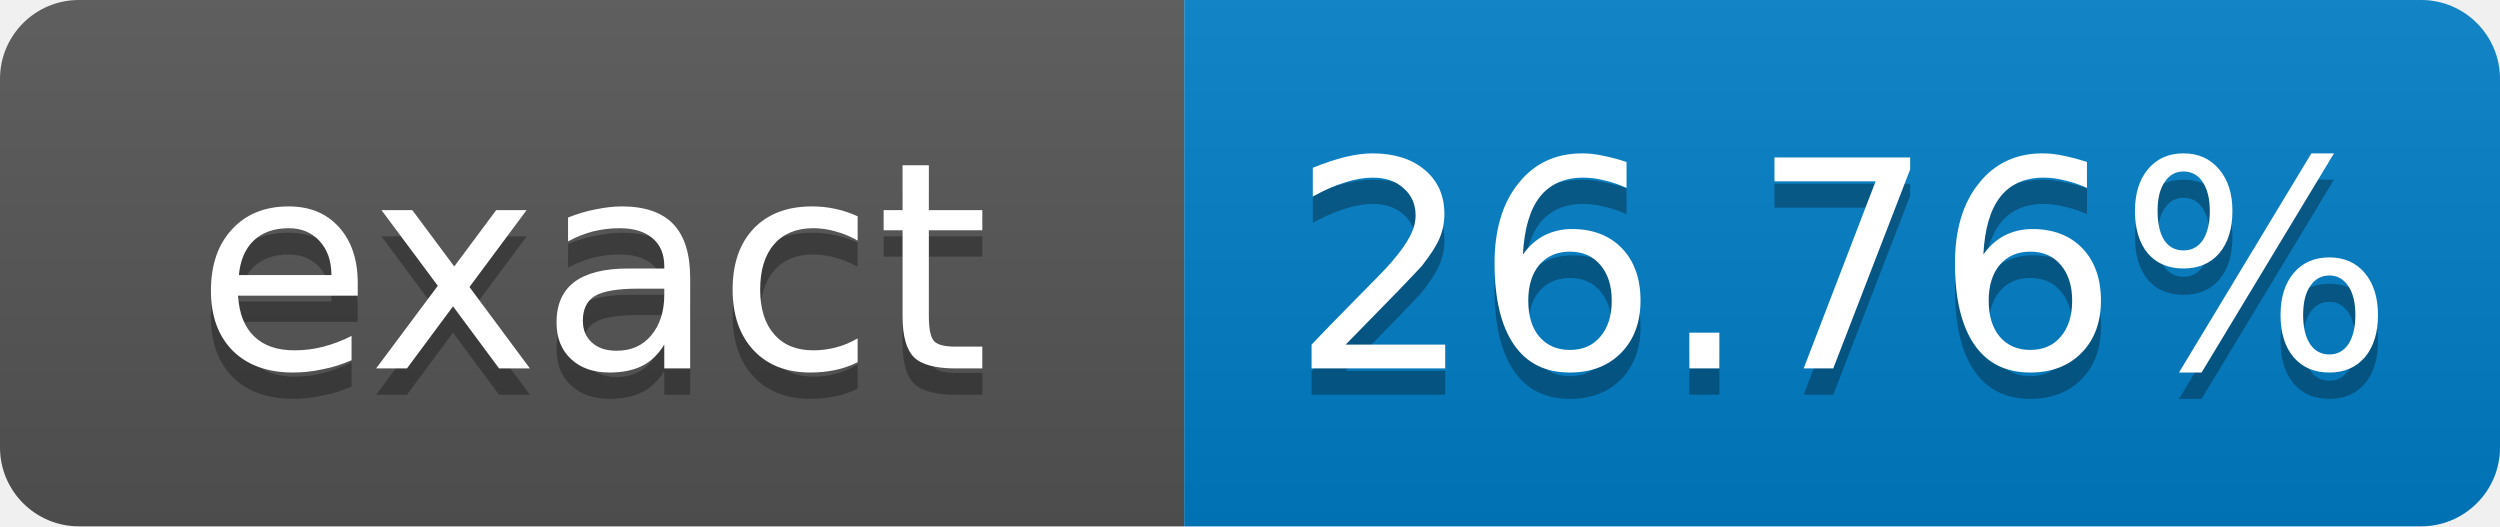
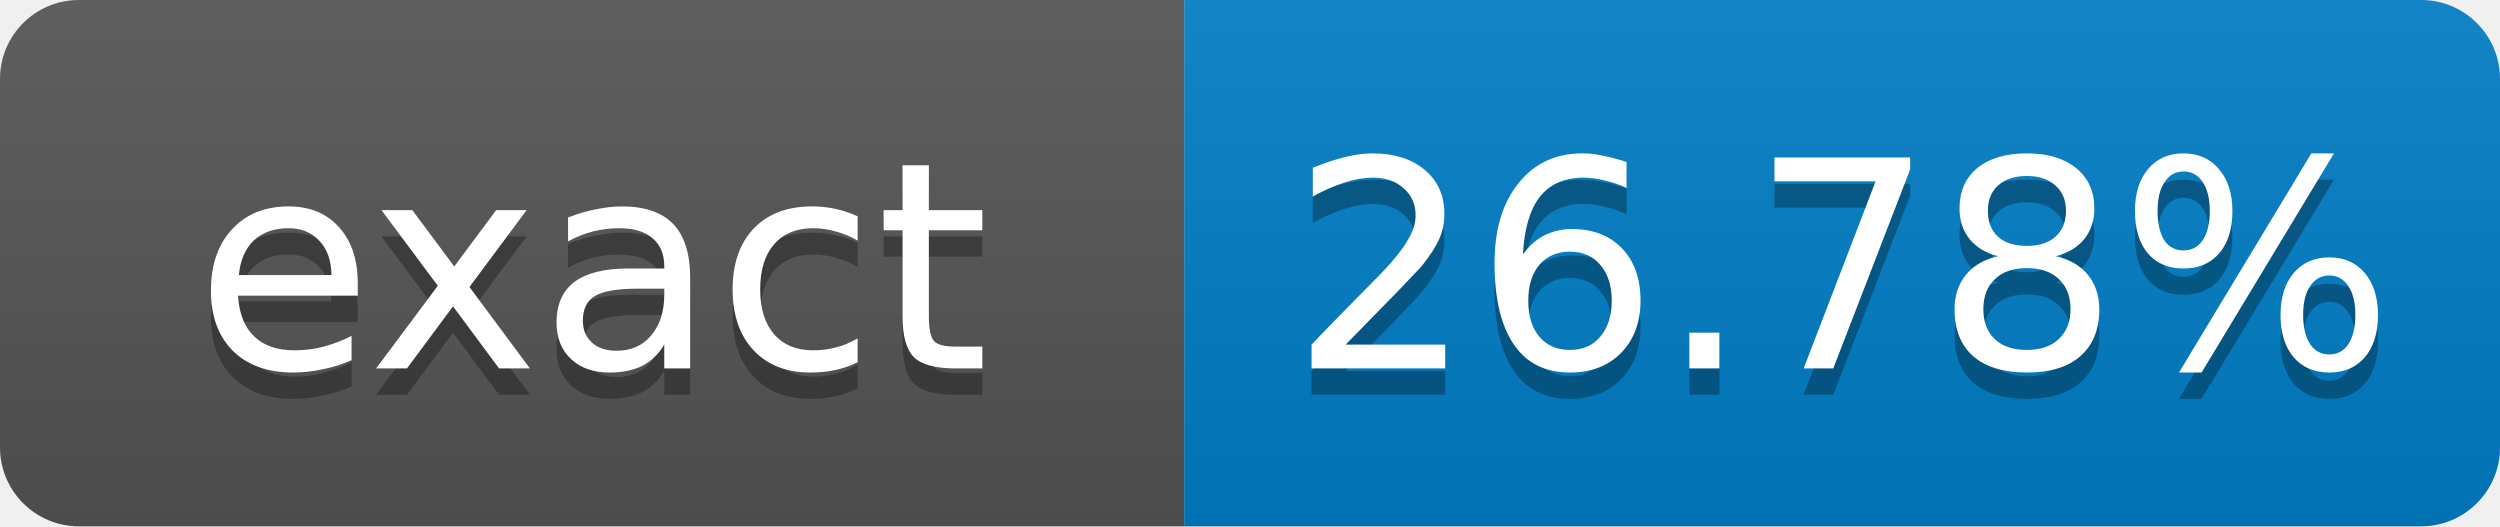
- <svg xmlns="http://www.w3.org/2000/svg" width="95" height="20" role="img" aria-label="exact: 26.76%">
+ <svg xmlns="http://www.w3.org/2000/svg" width="95" height="20" role="img" aria-label="exact: 26.78%">
  <linearGradient id="s" x2="0" y2="100%">
    <stop offset="0" stop-color="#bbb" stop-opacity=".1" />
    <stop offset="1" stop-opacity=".1" />
  </linearGradient>
  <clipPath id="r">
    <rect width="95" height="20" rx="3" fill="#fff" />
  </clipPath>
  <g clip-path="url(#r)">
    <rect width="45" height="20" fill="#555" />
    <rect x="45" width="50" height="20" fill="#007ec6" />
    <rect width="95" height="20" fill="url(#s)" />
  </g>
  <g fill="#fff" text-anchor="middle" font-family="Verdana,Geneva,DejaVu Sans,sans-serif" font-size="11">
    <text x="22.5" y="15" fill="#010101" fill-opacity=".3">exact</text>
    <text x="22.5" y="14">exact</text>
-     <text x="70" y="15" fill="#010101" fill-opacity=".3">26.76%</text>
-     <text x="70" y="14">26.76%</text>
+     <text x="70" y="15" fill="#010101" fill-opacity=".3">26.78%</text>
+     <text x="70" y="14">26.78%</text>
  </g>
</svg>
